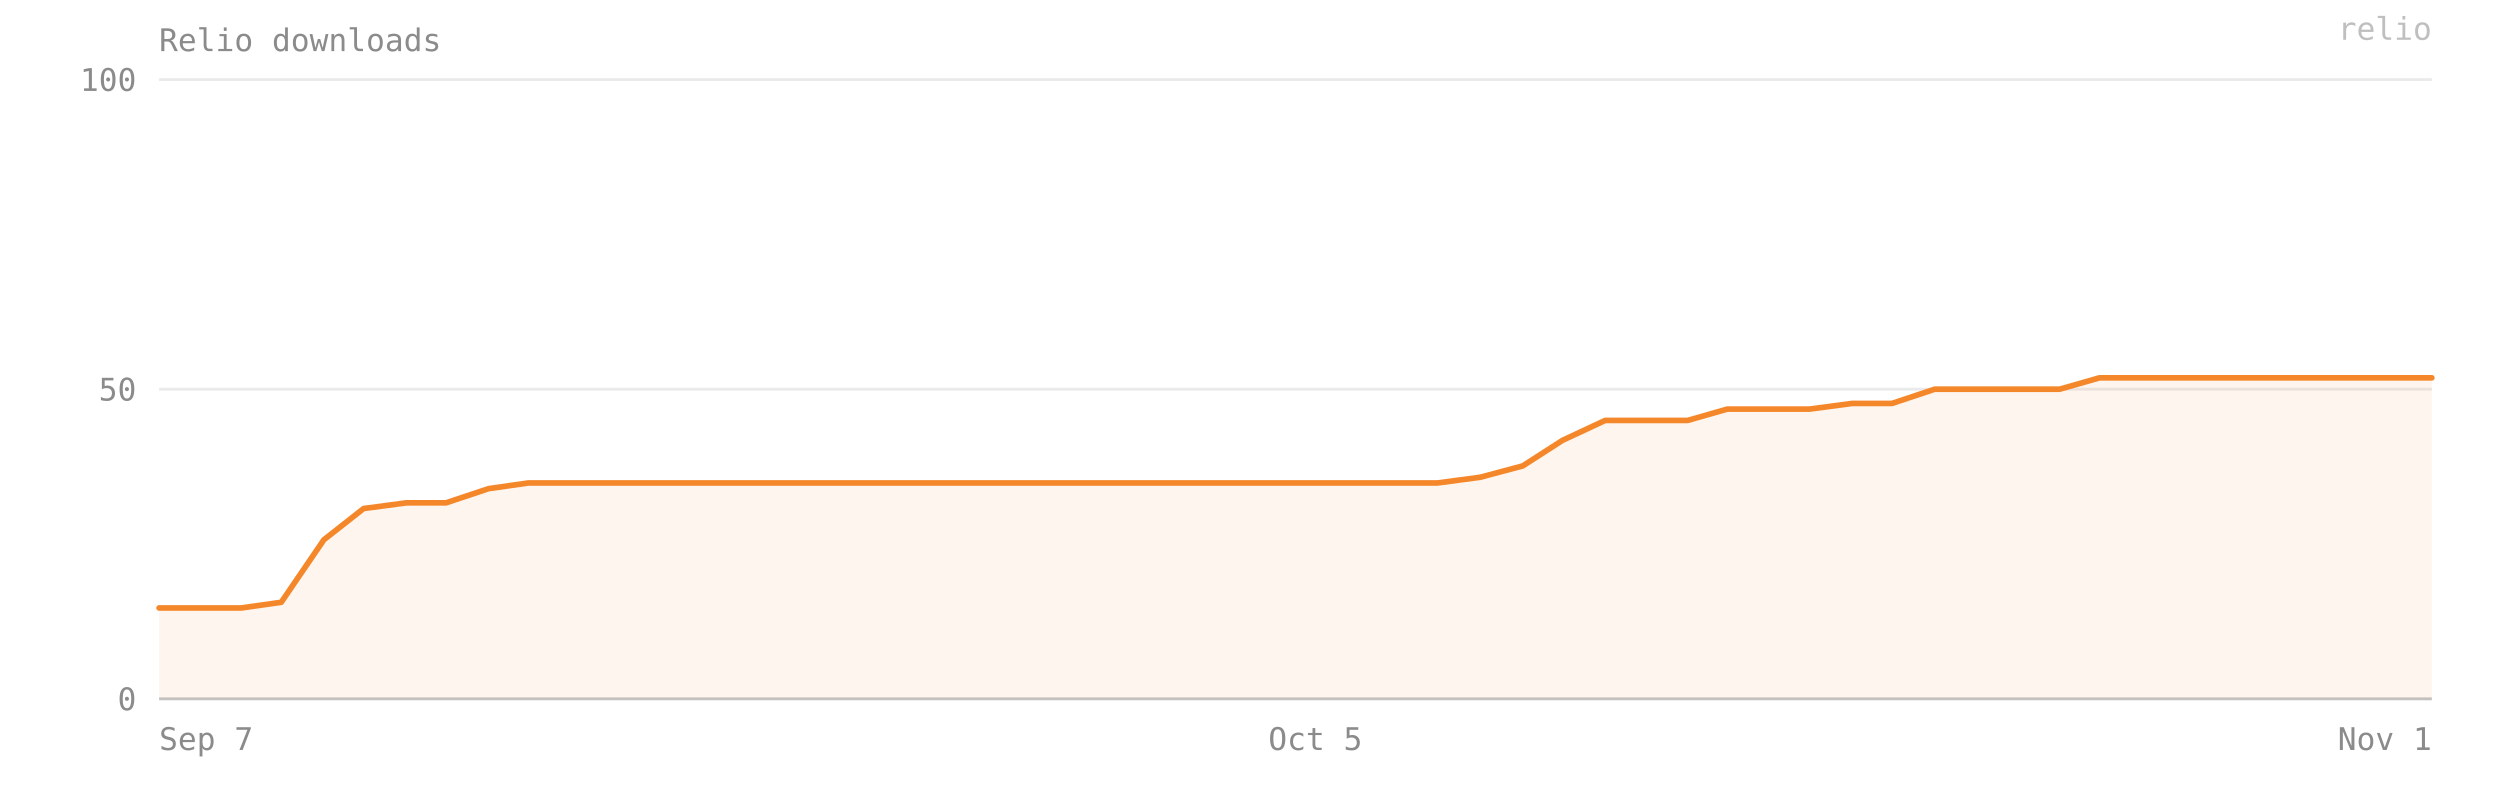
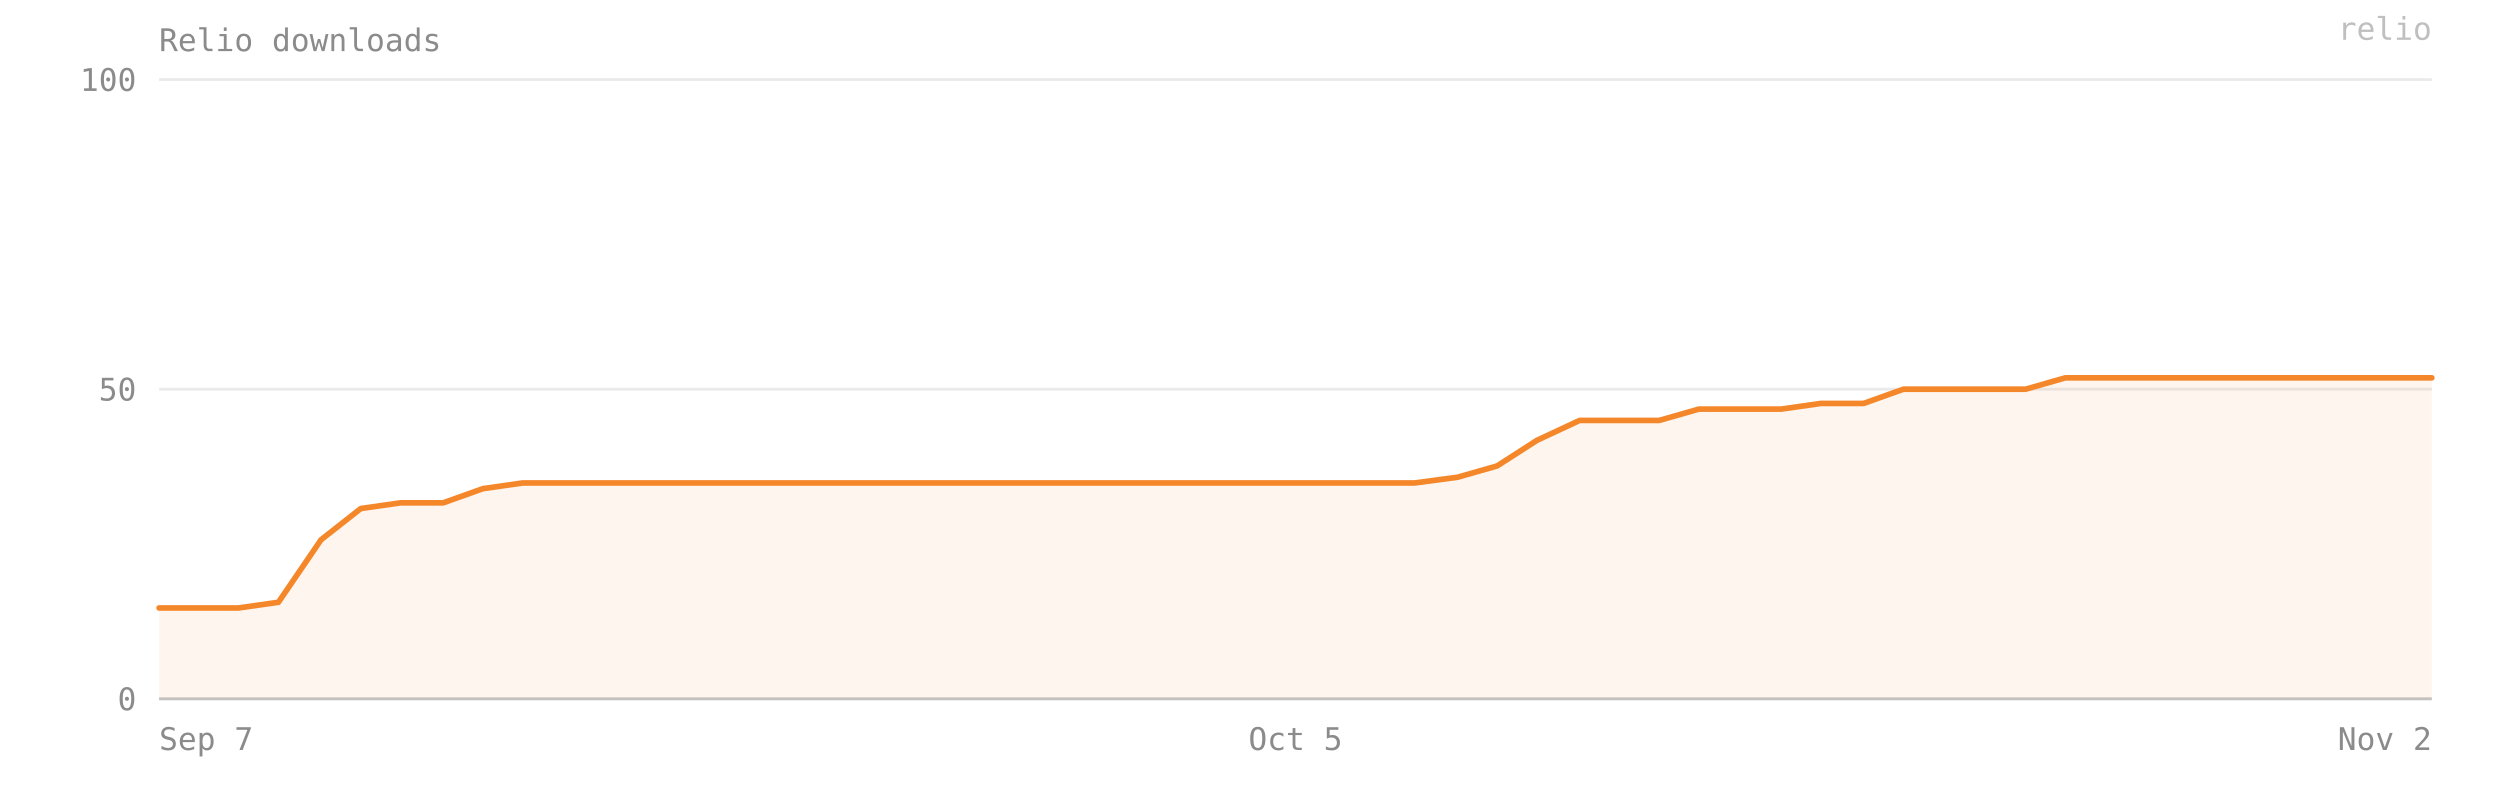
- <svg xmlns="http://www.w3.org/2000/svg" viewBox="0 0 880 280" width="100%" preserveAspectRatio="xMidYMid meet" role="img" aria-label="Relio downloads — 52 on 2026-11-01">
+ <svg xmlns="http://www.w3.org/2000/svg" viewBox="0 0 880 280" width="100%" preserveAspectRatio="xMidYMid meet" role="img" aria-label="Relio downloads — 52 on 2026-11-02">
  <style>text{font-family:ui-monospace, SFMono-Regular, Menlo, Consolas, monospace;font-size:11px;fill:#8b8b8b}</style>
  <text x="56" y="18" font-size="12">Relio downloads</text>
  <line x1="56" y1="246" x2="856" y2="246" stroke="#8b8b8b" stroke-opacity="0.18" />
  <text x="48" y="250" text-anchor="end">0</text>
  <line x1="56" y1="137" x2="856" y2="137" stroke="#8b8b8b" stroke-opacity="0.18" />
  <text x="48" y="141" text-anchor="end">50</text>
  <line x1="56" y1="28" x2="856" y2="28" stroke="#8b8b8b" stroke-opacity="0.18" />
  <text x="48" y="32" text-anchor="end">100</text>
-   <path d="M 56,246 L 56,214 70,214 85,214 99,212 114,190 128,179 143,177 157,177 172,172 186,170 201,170 216,170 230,170 245,170 259,170 274,170 288,170 303,170 317,170 332,170 346,170 361,170 376,170 390,170 405,170 419,170 434,170 448,170 463,170 477,170 492,170 506,170 521,168 536,164 550,155 565,148 579,148 594,148 608,144 623,144 637,144 652,142 666,142 681,137 696,137 710,137 725,137 739,133 754,133 768,133 783,133 797,133 812,133 826,133 841,133 856,133 L 856,246 Z" fill="#F5872B" fill-opacity="0.08" />
-   <polyline points="56,214 70,214 85,214 99,212 114,190 128,179 143,177 157,177 172,172 186,170 201,170 216,170 230,170 245,170 259,170 274,170 288,170 303,170 317,170 332,170 346,170 361,170 376,170 390,170 405,170 419,170 434,170 448,170 463,170 477,170 492,170 506,170 521,168 536,164 550,155 565,148 579,148 594,148 608,144 623,144 637,144 652,142 666,142 681,137 696,137 710,137 725,137 739,133 754,133 768,133 783,133 797,133 812,133 826,133 841,133 856,133" fill="none" stroke="#F5872B" stroke-width="2" stroke-linejoin="round" stroke-linecap="round" />
+   <path d="M 56,246 L 56,214 70,214 84,214 98,212 113,190 127,179 141,177 156,177 170,172 184,170 198,170 213,170 227,170 241,170 256,170 270,170 284,170 298,170 313,170 327,170 341,170 356,170 370,170 384,170 398,170 413,170 427,170 441,170 456,170 470,170 484,170 498,170 513,168 527,164 541,155 556,148 570,148 584,148 598,144 613,144 627,144 641,142 656,142 670,137 684,137 698,137 713,137 727,133 741,133 756,133 770,133 784,133 798,133 813,133 827,133 841,133 856,133 L 856,246 Z" fill="#F5872B" fill-opacity="0.08" />
+   <polyline points="56,214 70,214 84,214 98,212 113,190 127,179 141,177 156,177 170,172 184,170 198,170 213,170 227,170 241,170 256,170 270,170 284,170 298,170 313,170 327,170 341,170 356,170 370,170 384,170 398,170 413,170 427,170 441,170 456,170 470,170 484,170 498,170 513,168 527,164 541,155 556,148 570,148 584,148 598,144 613,144 627,144 641,142 656,142 670,137 684,137 698,137 713,137 727,133 741,133 756,133 770,133 784,133 798,133 813,133 827,133 841,133 856,133" fill="none" stroke="#F5872B" stroke-width="2" stroke-linejoin="round" stroke-linecap="round" />
  <line x1="56" y1="246" x2="856" y2="246" stroke="#8b8b8b" stroke-opacity="0.4" />
  <text x="56" y="264" text-anchor="start">Sep 7</text>
-   <text x="463" y="264" text-anchor="middle">Oct 5</text>
-   <text x="856" y="264" text-anchor="end">Nov 1</text>
+   <text x="456" y="264" text-anchor="middle">Oct 5</text>
+   <text x="856" y="264" text-anchor="end">Nov 2</text>
  <text x="856" y="14" text-anchor="end" fill="#F5872B" fill-opacity="0.55" font-size="10">relio</text>
</svg>
